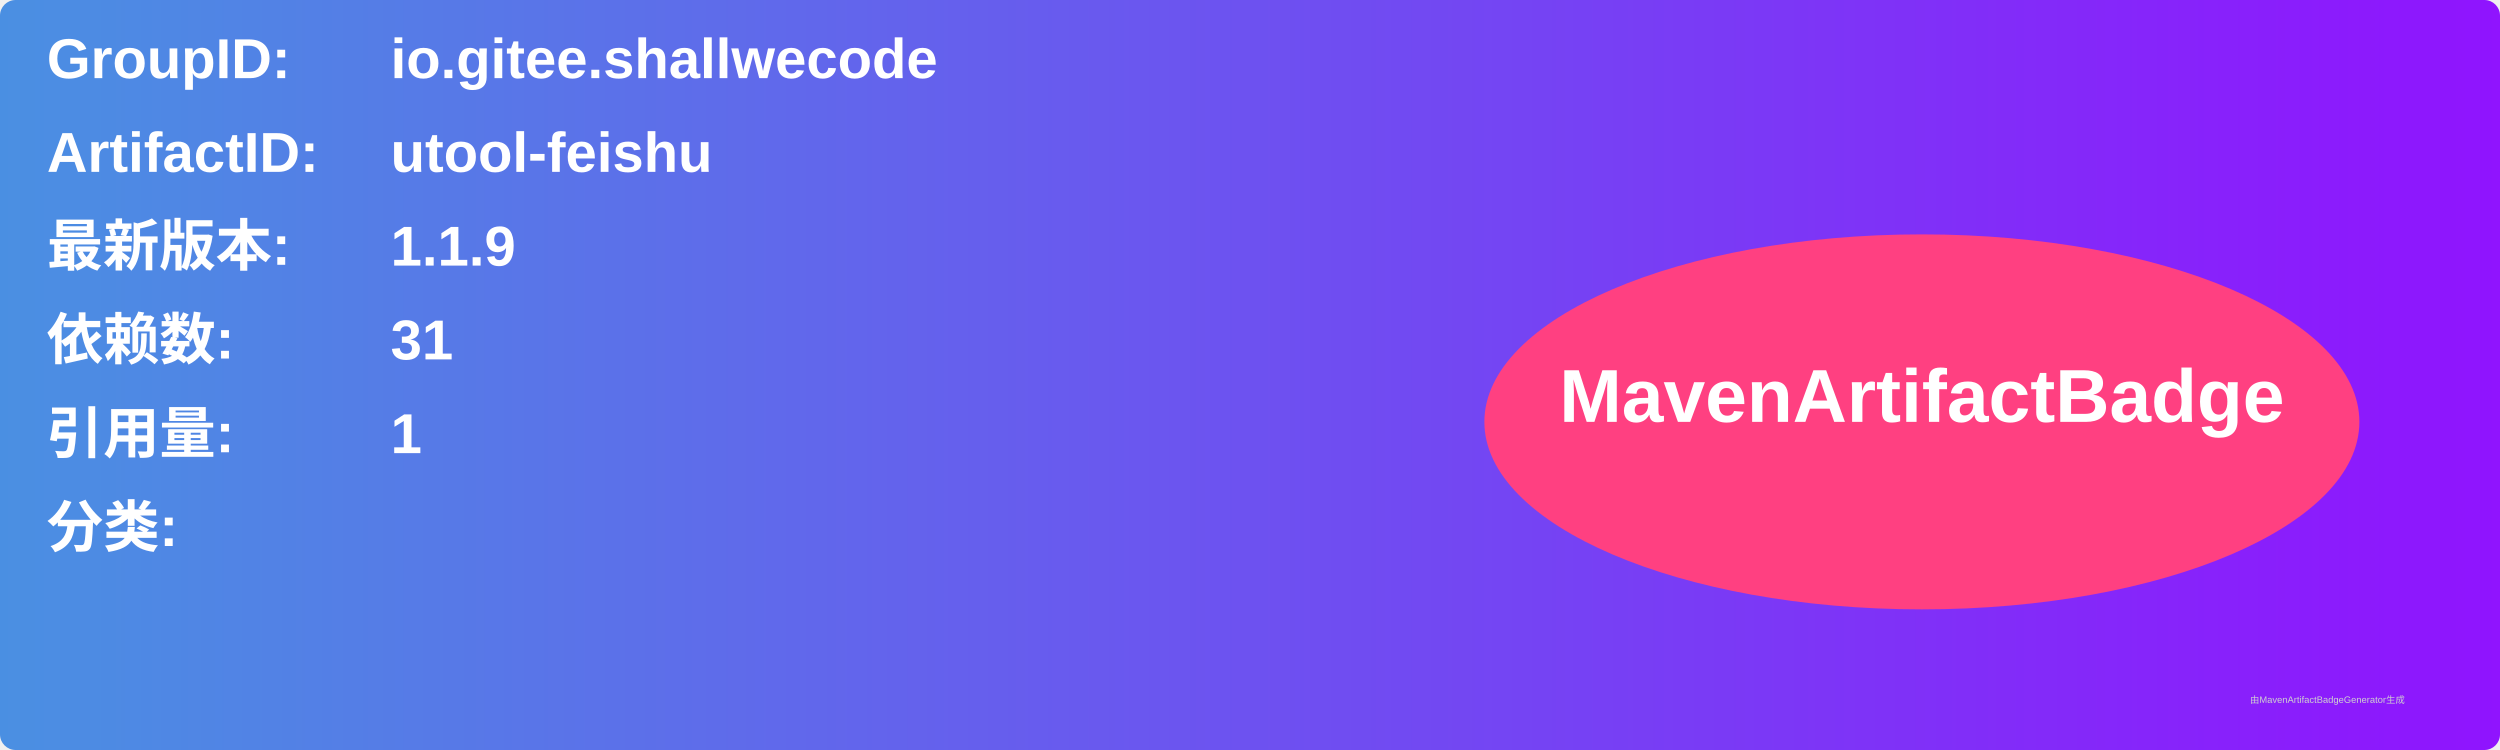
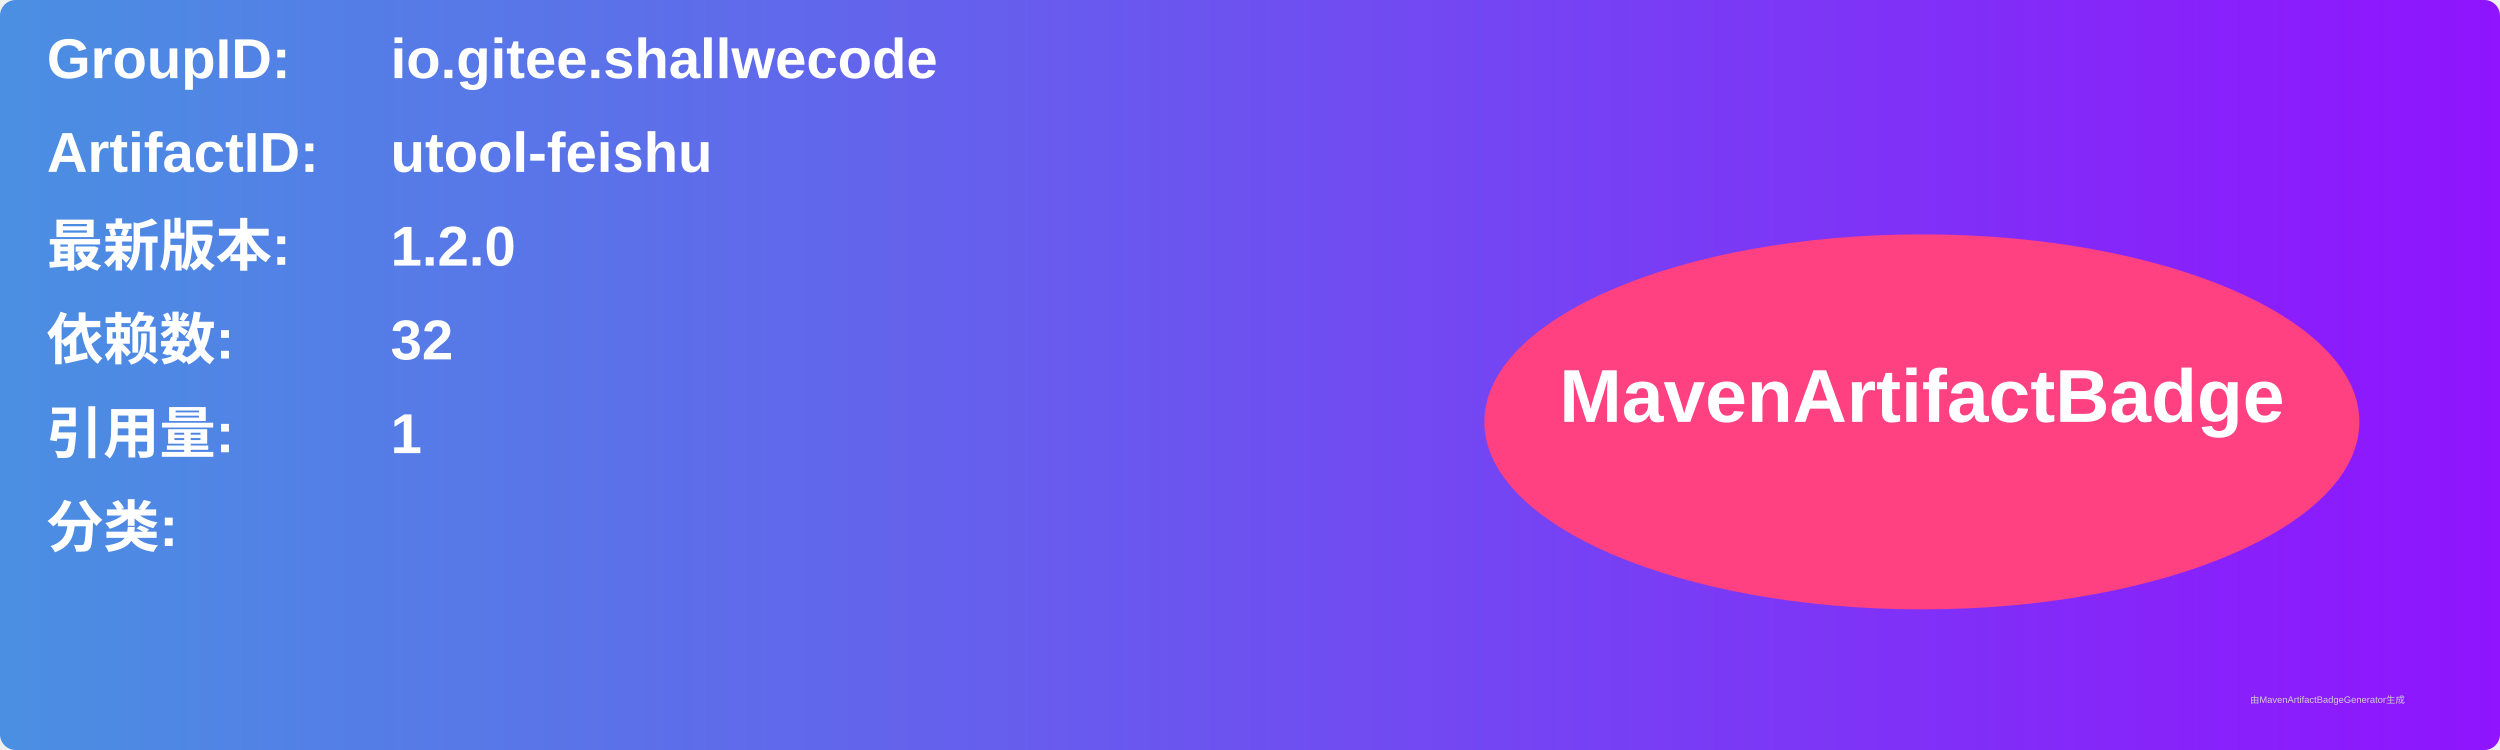
<svg xmlns="http://www.w3.org/2000/svg" width="800" height="240" viewBox="0 0 800 240">
  <linearGradient id="grad" x1="0%" y1="0%" x2="100%" y2="0%">
    <stop offset="0%" stop-color="#4a90e2" />
    <stop offset="100%" stop-color="#9013fe" />
  </linearGradient>
  <rect width="100%" height="100%" rx="5" ry="5" fill="url(#grad)" />
  <g transform="translate(15, 15)">
    <text x="0" y="10" font-family="Arial" font-size="18" fill="white" font-weight="bold" width="260">GroupID:</text>
    <text x="110" y="10" font-family="Arial" font-size="18" fill="white" font-weight="bold" width="460">io.gitee.shallwecode</text>
    <text x="0" y="40" font-family="Arial" font-size="18" fill="white" font-weight="bold" width="260">ArtifactID:</text>
    <text x="110" y="40" font-family="Arial" font-size="18" fill="white" font-weight="bold" width="460">utool-feishu</text>
    <text x="0" y="70" font-family="Arial" font-size="18" fill="white" font-weight="bold">最新版本:</text>
    <text x="110" y="70" font-family="Arial" font-size="18" fill="white" font-weight="bold">
-       <tspan font-weight="bold">1.1.9</tspan>
+       <tspan font-weight="bold">1.2.0</tspan>
    </text>
    <text x="0" y="100" font-family="Arial" font-size="18" fill="white" font-weight="bold">依赖数: </text>
    <text x="110" y="100" font-family="Arial" font-size="18" fill="white">
-       <tspan font-weight="bold">31</tspan>
+       <tspan font-weight="bold">32</tspan>
    </text>
    <text x="0" y="130" font-family="Arial" font-size="18" fill="white" font-weight="bold">引用量: </text>
    <text x="110" y="130" font-family="Arial" font-size="18" fill="white">
      <tspan font-weight="bold">1</tspan>
    </text>
    <text x="0" y="160" font-family="Arial" font-size="18" fill="white" font-weight="bold">分类:</text>
    <text x="10" y="190" font-family="Arial" font-size="10" fill="white">
      <tspan font-weight="bold" />
    </text>
    <ellipse cx="600" cy="120" rx="140" ry="60" fill="#ff4081" />
    <text x="600" y="120" text-anchor="middle" font-family="Arial" font-size="24" fill="white" font-weight="bold">MavenArtifactBadge</text>
  </g>
  <text x="720" y="225" font-family="Arial" font-size="3" fill="#d0d0d0">由MavenArtifactBadgeGenerator生成</text>
</svg>
